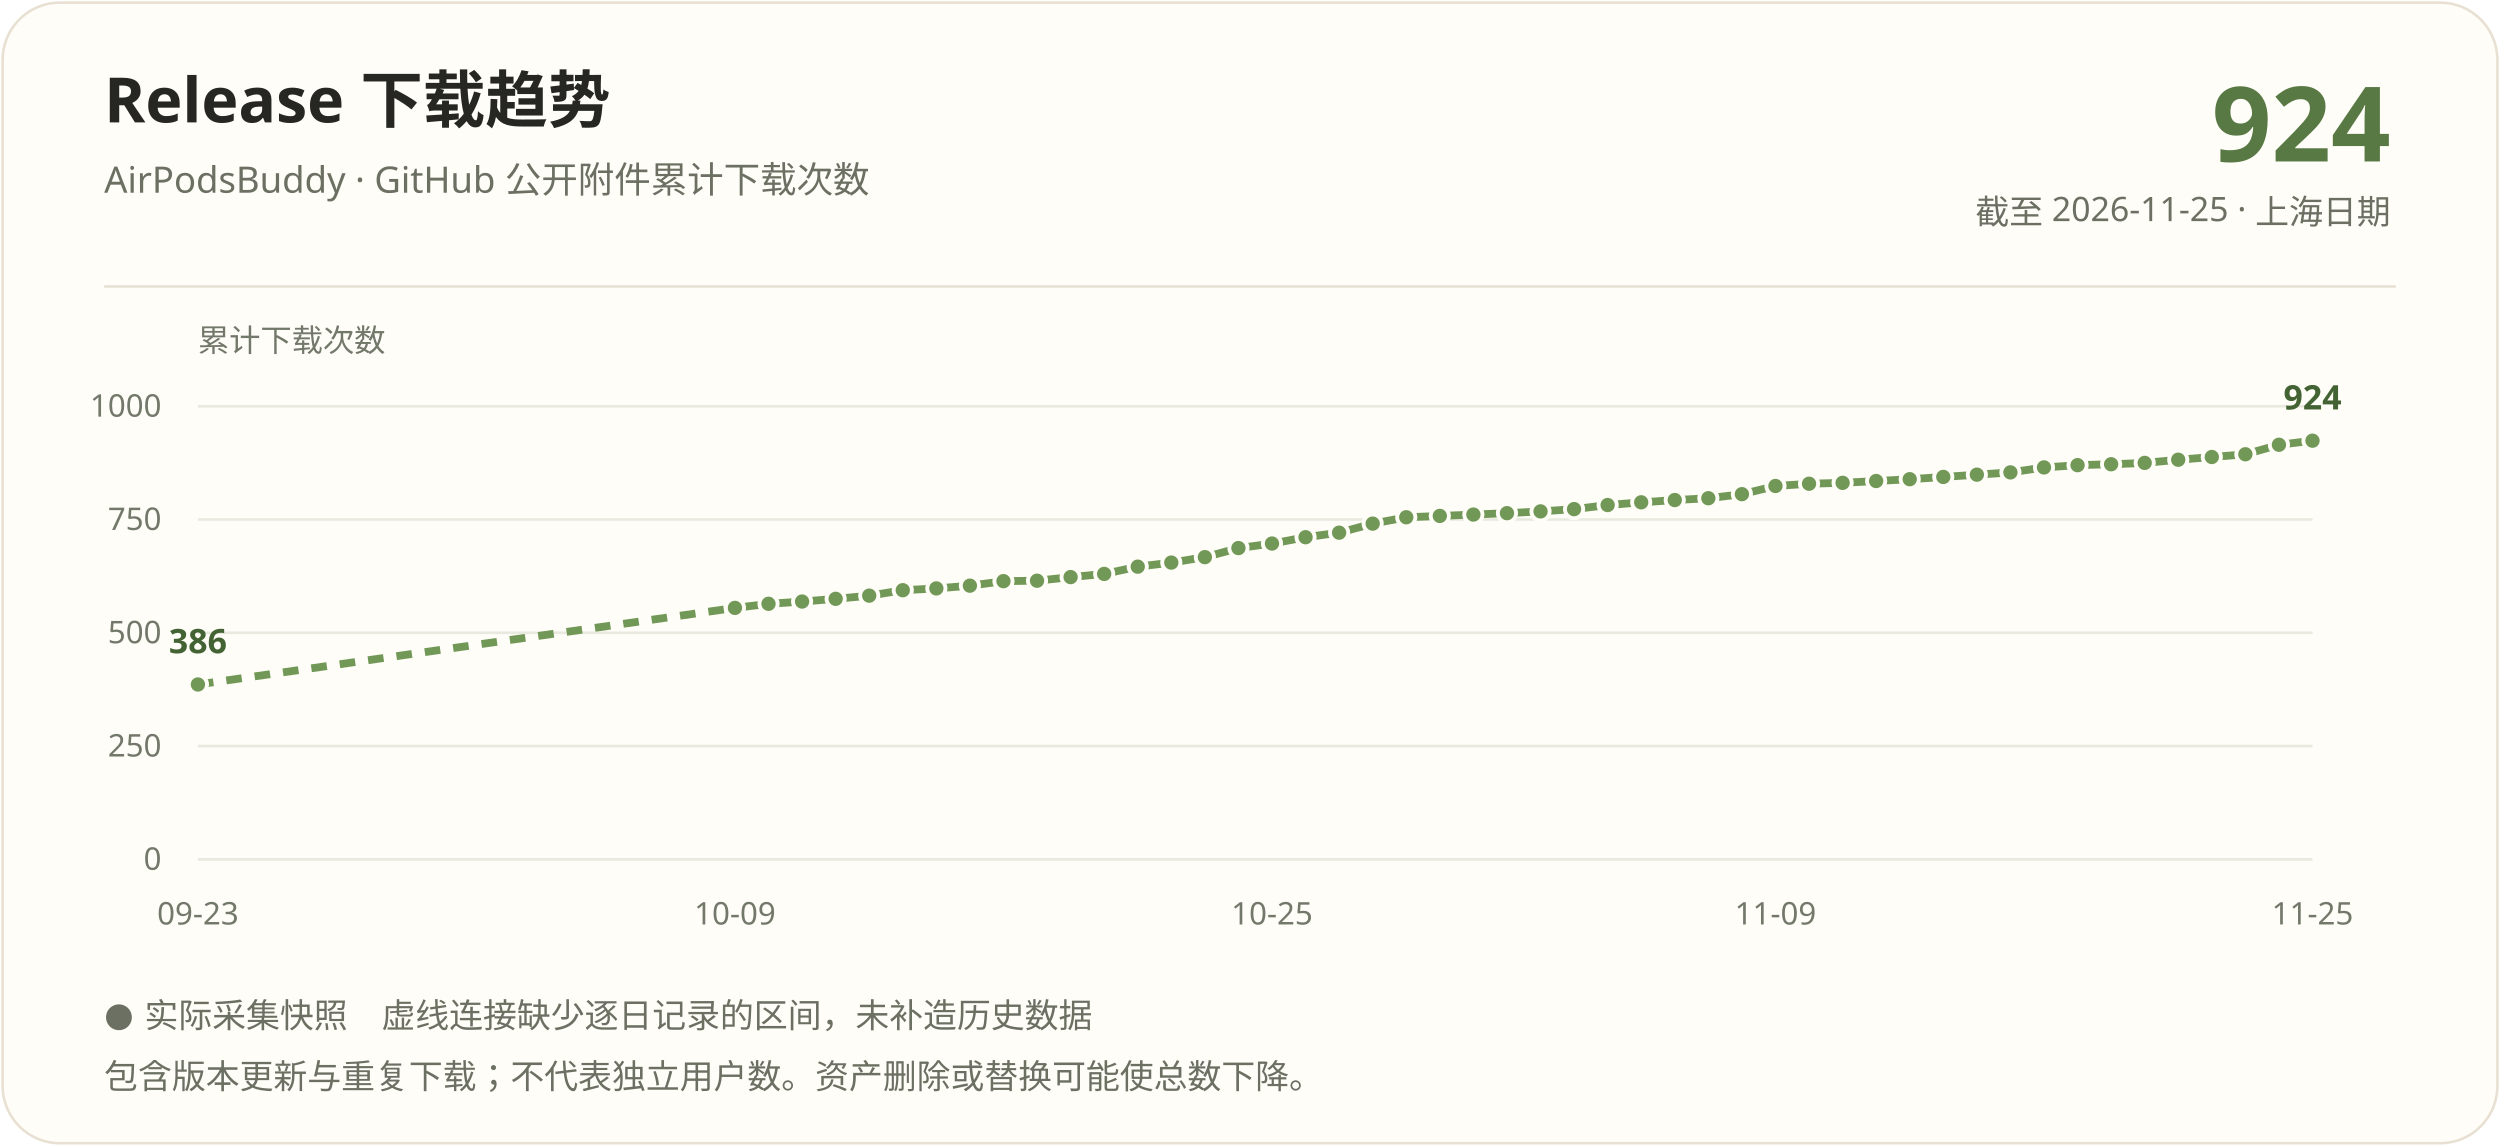
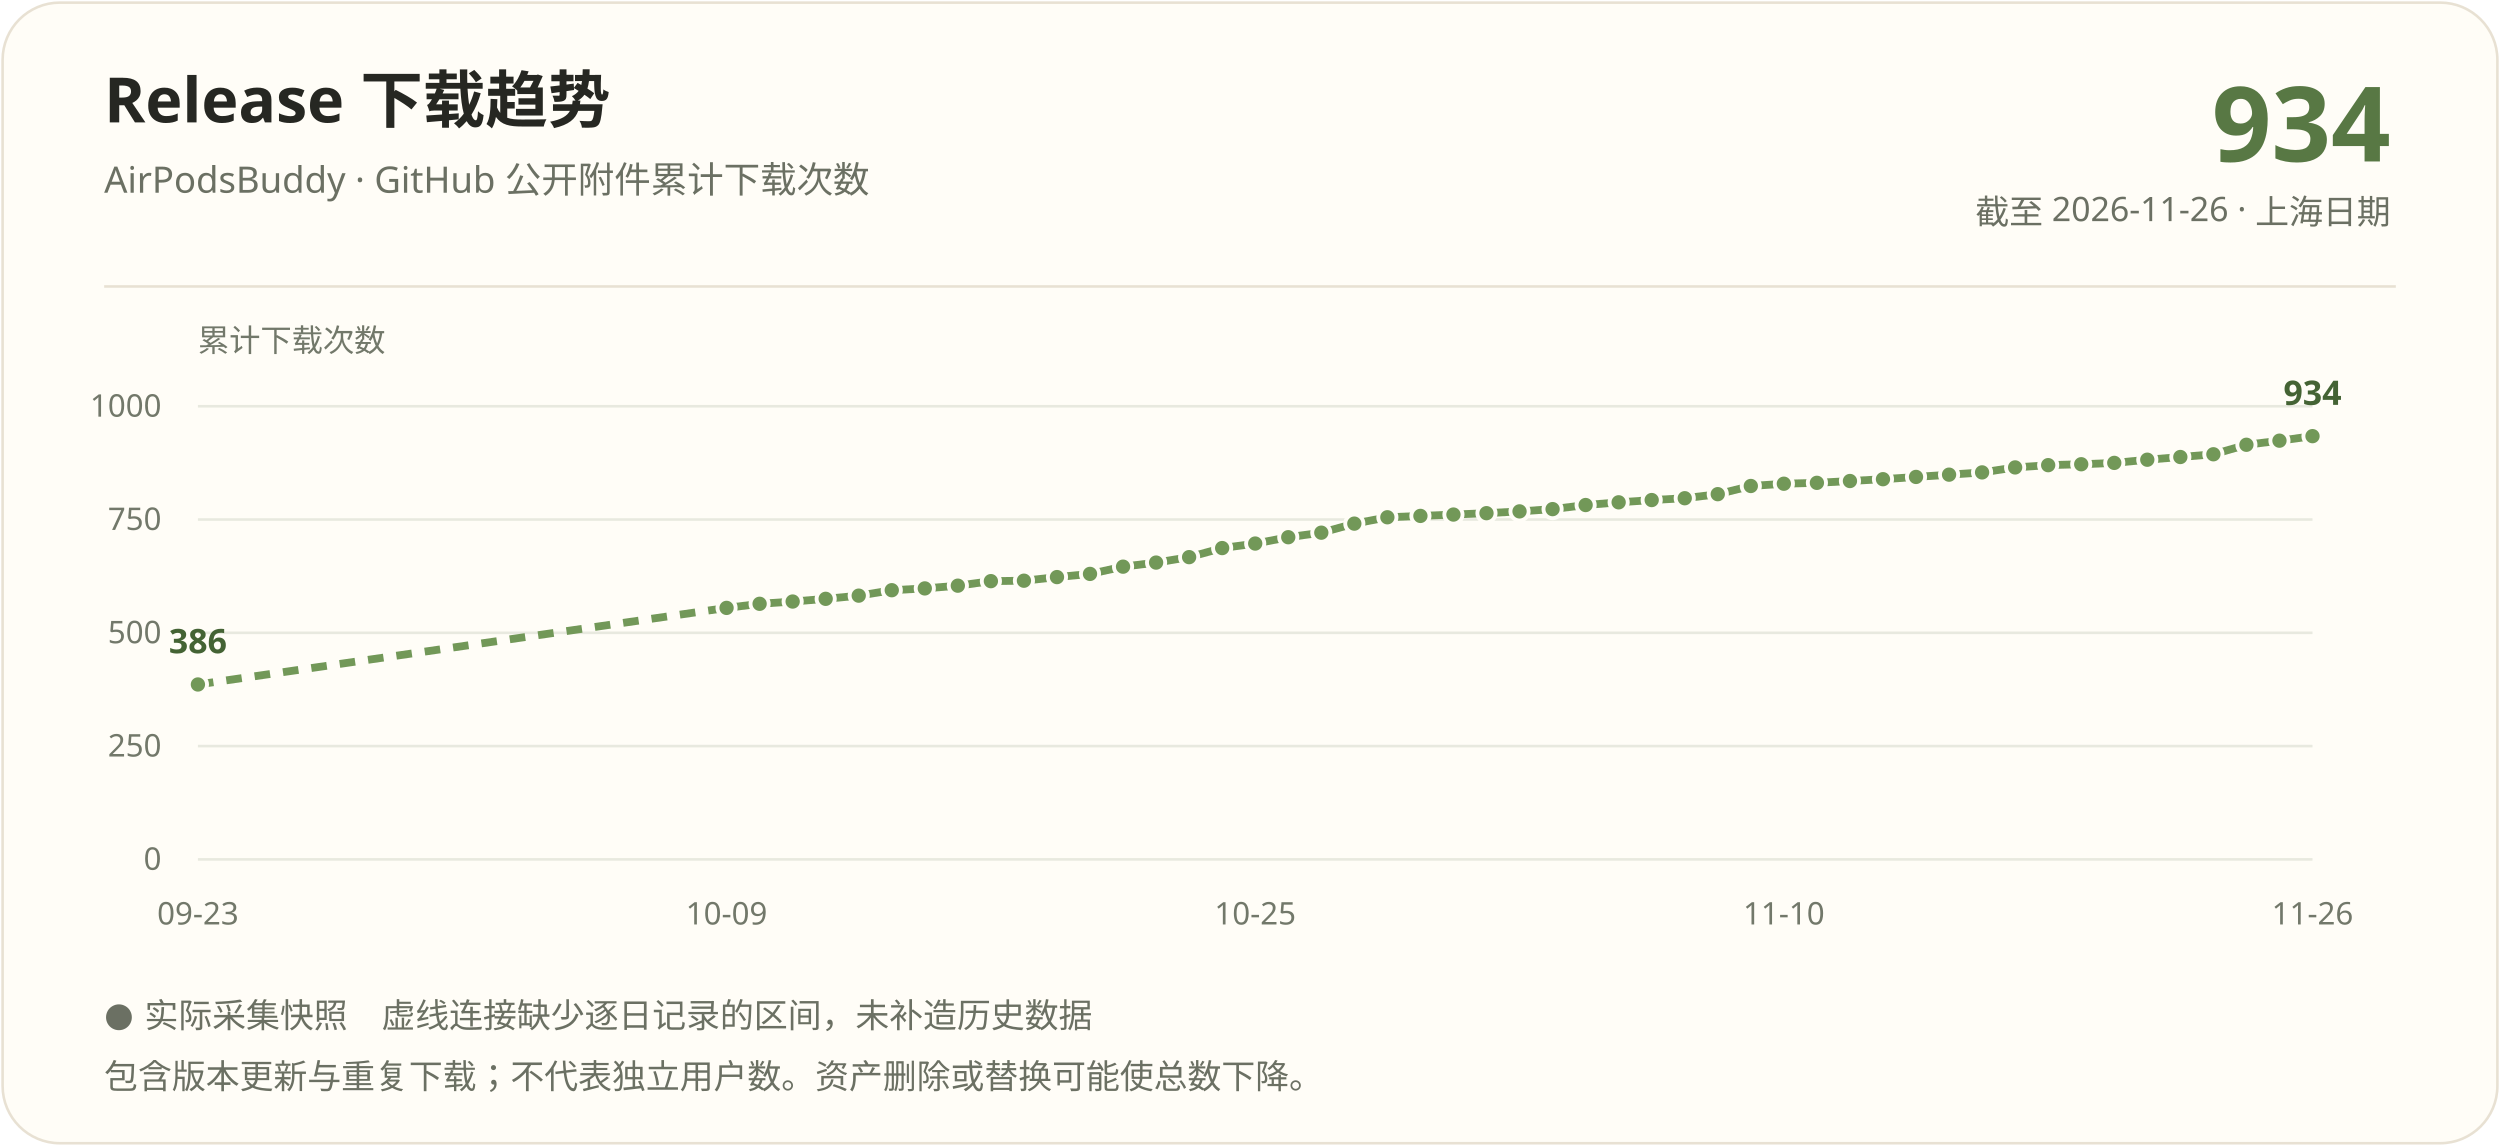
<svg xmlns="http://www.w3.org/2000/svg" width="960" height="440" viewBox="0 0 960 440" role="img" aria-labelledby="title description">
  <rect x="1" y="1" width="958" height="438" rx="22" fill="#fffdf7" stroke="#e8e1d3" />
  <g font-family="Segoe UI, Microsoft YaHei, PingFang SC, sans-serif">
    <text x="40" y="47" fill="#262722" font-size="24" font-weight="700">Release 下载趋势</text>
    <text x="40" y="74" fill="#6b7063" font-size="14">AirPodsBuddy · GitHub 公开附件累计下载次数</text>
-     <text x="918" y="62" text-anchor="end" fill="#587844" font-size="40" font-weight="700">924</text>
-     <text x="918" y="86" text-anchor="end" fill="#6b7063" font-size="13">截至 2026-11-25 · 上海日期</text>
+     <text x="918" y="62" text-anchor="end" fill="#587844" font-size="40" font-weight="700">934</text>
+     <text x="918" y="86" text-anchor="end" fill="#6b7063" font-size="13">截至 2026-11-26 · 上海日期</text>
    <path d="M40 110H920" stroke="#e8e1d3" />
    <text x="76" y="135" fill="#72786a" font-size="12">累计下载次数</text>
    <path d="M76 330.00H888" stroke="#e8e9df" />
    <text x="62" y="334.00" text-anchor="end" fill="#72786a" font-size="12">0</text>
    <path d="M76 286.50H888" stroke="#e8e9df" />
    <text x="62" y="290.50" text-anchor="end" fill="#72786a" font-size="12">250</text>
    <path d="M76 243.00H888" stroke="#e8e9df" />
    <text x="62" y="247.00" text-anchor="end" fill="#72786a" font-size="12">500</text>
    <path d="M76 199.50H888" stroke="#e8e9df" />
    <text x="62" y="203.50" text-anchor="end" fill="#72786a" font-size="12">750</text>
    <path d="M76 156.00H888" stroke="#e8e9df" />
    <text x="62" y="160.00" text-anchor="end" fill="#72786a" font-size="12">1000</text>
-     <path d="M76.00 262.84L282.22 233.43" stroke="#729858" stroke-width="3" fill="none" stroke-dasharray="6 5" />
-     <path d="M282.22 233.43L295.11 231.86" stroke="#729858" stroke-width="3" fill="none" />
-     <path d="M295.11 231.86L308.00 230.99" stroke="#729858" stroke-width="3" fill="none" />
-     <path d="M308.00 230.99L320.89 229.95" stroke="#729858" stroke-width="3" fill="none" />
-     <path d="M320.89 229.95L333.78 228.73" stroke="#729858" stroke-width="3" fill="none" />
-     <path d="M333.78 228.73L346.67 226.64" stroke="#729858" stroke-width="3" fill="none" />
-     <path d="M346.67 226.64L359.56 225.95" stroke="#729858" stroke-width="3" fill="none" />
-     <path d="M359.56 225.95L372.44 224.90" stroke="#729858" stroke-width="3" fill="none" />
-     <path d="M372.44 224.90L385.33 223.16" stroke="#729858" stroke-width="3" fill="none" />
-     <path d="M385.33 223.16L398.22 222.99" stroke="#729858" stroke-width="3" fill="none" />
-     <path d="M398.22 222.99L411.11 221.60" stroke="#729858" stroke-width="3" fill="none" />
-     <path d="M411.11 221.60L424.00 220.38" stroke="#729858" stroke-width="3" fill="none" />
-     <path d="M424.00 220.38L436.89 217.60" stroke="#729858" stroke-width="3" fill="none" />
-     <path d="M436.89 217.60L449.78 216.03" stroke="#729858" stroke-width="3" fill="none" />
-     <path d="M449.78 216.03L462.67 213.94" stroke="#729858" stroke-width="3" fill="none" />
-     <path d="M462.67 213.94L475.56 210.46" stroke="#729858" stroke-width="3" fill="none" />
-     <path d="M475.56 210.46L488.44 208.72" stroke="#729858" stroke-width="3" fill="none" />
-     <path d="M488.44 208.72L501.33 206.29" stroke="#729858" stroke-width="3" fill="none" />
-     <path d="M501.33 206.29L514.22 204.55" stroke="#729858" stroke-width="3" fill="none" />
-     <path d="M514.22 204.55L527.11 201.07" stroke="#729858" stroke-width="3" fill="none" />
-     <path d="M527.11 201.07L540.00 198.63" stroke="#729858" stroke-width="3" fill="none" />
-     <path d="M540.00 198.63L552.89 198.11" stroke="#729858" stroke-width="3" fill="none" />
-     <path d="M552.89 198.11L565.78 197.59" stroke="#729858" stroke-width="3" fill="none" />
-     <path d="M565.78 197.59L578.67 197.06" stroke="#729858" stroke-width="3" fill="none" />
-     <path d="M578.67 197.06L591.56 196.37" stroke="#729858" stroke-width="3" fill="none" />
-     <path d="M591.56 196.37L604.44 195.50" stroke="#729858" stroke-width="3" fill="none" />
-     <path d="M604.44 195.50L617.33 193.93" stroke="#729858" stroke-width="3" fill="none" />
-     <path d="M617.33 193.93L630.22 192.89" stroke="#729858" stroke-width="3" fill="none" />
-     <path d="M630.22 192.89L643.11 192.02" stroke="#729858" stroke-width="3" fill="none" />
-     <path d="M643.11 192.02L656.00 191.32" stroke="#729858" stroke-width="3" fill="none" />
-     <path d="M656.00 191.32L668.89 189.76" stroke="#729858" stroke-width="3" fill="none" />
-     <path d="M668.89 189.76L681.78 186.62" stroke="#729858" stroke-width="3" fill="none" />
-     <path d="M681.78 186.62L694.67 185.75" stroke="#729858" stroke-width="3" fill="none" />
-     <path d="M694.67 185.75L707.56 185.41" stroke="#729858" stroke-width="3" fill="none" />
-     <path d="M707.56 185.41L720.44 184.71" stroke="#729858" stroke-width="3" fill="none" />
-     <path d="M720.44 184.71L733.33 184.01" stroke="#729858" stroke-width="3" fill="none" />
-     <path d="M733.33 184.01L746.22 183.14" stroke="#729858" stroke-width="3" fill="none" />
-     <path d="M746.22 183.14L759.11 182.27" stroke="#729858" stroke-width="3" fill="none" />
-     <path d="M759.11 182.27L772.00 181.40" stroke="#729858" stroke-width="3" fill="none" />
-     <path d="M772.00 181.40L784.89 179.49" stroke="#729858" stroke-width="3" fill="none" />
-     <path d="M784.89 179.49L797.78 178.62" stroke="#729858" stroke-width="3" fill="none" />
-     <path d="M797.78 178.62L810.67 178.27" stroke="#729858" stroke-width="3" fill="none" />
-     <path d="M810.67 178.27L823.56 177.75" stroke="#729858" stroke-width="3" fill="none" />
-     <path d="M823.56 177.75L836.44 176.53" stroke="#729858" stroke-width="3" fill="none" />
-     <path d="M836.44 176.53L849.33 175.49" stroke="#729858" stroke-width="3" fill="none" />
-     <path d="M849.33 175.49L862.22 174.44" stroke="#729858" stroke-width="3" fill="none" />
-     <path d="M862.22 174.44L875.11 170.79" stroke="#729858" stroke-width="3" fill="none" />
-     <path d="M875.11 170.79L888.00 169.22" stroke="#729858" stroke-width="3" fill="none" />
+     <path d="M76.00 262.84L279.00 233.43" stroke="#729858" stroke-width="3" fill="none" stroke-dasharray="6 5" />
+     <path d="M279.00 233.43L291.69 231.86" stroke="#729858" stroke-width="3" fill="none" />
+     <path d="M291.69 231.86L304.38 230.99" stroke="#729858" stroke-width="3" fill="none" />
+     <path d="M304.38 230.99L317.06 229.95" stroke="#729858" stroke-width="3" fill="none" />
+     <path d="M317.06 229.95L329.75 228.73" stroke="#729858" stroke-width="3" fill="none" />
+     <path d="M329.75 228.73L342.44 226.64" stroke="#729858" stroke-width="3" fill="none" />
+     <path d="M342.44 226.64L355.12 225.95" stroke="#729858" stroke-width="3" fill="none" />
+     <path d="M355.12 225.95L367.81 224.90" stroke="#729858" stroke-width="3" fill="none" />
+     <path d="M367.81 224.90L380.50 223.16" stroke="#729858" stroke-width="3" fill="none" />
+     <path d="M380.50 223.16L393.19 222.99" stroke="#729858" stroke-width="3" fill="none" />
+     <path d="M393.19 222.99L405.88 221.60" stroke="#729858" stroke-width="3" fill="none" />
+     <path d="M405.88 221.60L418.56 220.38" stroke="#729858" stroke-width="3" fill="none" />
+     <path d="M418.56 220.38L431.25 217.60" stroke="#729858" stroke-width="3" fill="none" />
+     <path d="M431.25 217.60L443.94 216.03" stroke="#729858" stroke-width="3" fill="none" />
+     <path d="M443.94 216.03L456.62 213.94" stroke="#729858" stroke-width="3" fill="none" />
+     <path d="M456.62 213.94L469.31 210.46" stroke="#729858" stroke-width="3" fill="none" />
+     <path d="M469.31 210.46L482.00 208.72" stroke="#729858" stroke-width="3" fill="none" />
+     <path d="M482.00 208.72L494.69 206.29" stroke="#729858" stroke-width="3" fill="none" />
+     <path d="M494.69 206.29L507.38 204.55" stroke="#729858" stroke-width="3" fill="none" />
+     <path d="M507.38 204.55L520.06 201.07" stroke="#729858" stroke-width="3" fill="none" />
+     <path d="M520.06 201.07L532.75 198.63" stroke="#729858" stroke-width="3" fill="none" />
+     <path d="M532.75 198.63L545.44 198.11" stroke="#729858" stroke-width="3" fill="none" />
+     <path d="M545.44 198.11L558.12 197.59" stroke="#729858" stroke-width="3" fill="none" />
+     <path d="M558.12 197.59L570.81 197.06" stroke="#729858" stroke-width="3" fill="none" />
+     <path d="M570.81 197.06L583.50 196.37" stroke="#729858" stroke-width="3" fill="none" />
+     <path d="M583.50 196.37L596.19 195.50" stroke="#729858" stroke-width="3" fill="none" />
+     <path d="M596.19 195.50L608.88 193.93" stroke="#729858" stroke-width="3" fill="none" />
+     <path d="M608.88 193.93L621.56 192.89" stroke="#729858" stroke-width="3" fill="none" />
+     <path d="M621.56 192.89L634.25 192.02" stroke="#729858" stroke-width="3" fill="none" />
+     <path d="M634.25 192.02L646.94 191.32" stroke="#729858" stroke-width="3" fill="none" />
+     <path d="M646.94 191.32L659.62 189.76" stroke="#729858" stroke-width="3" fill="none" />
+     <path d="M659.62 189.76L672.31 186.62" stroke="#729858" stroke-width="3" fill="none" />
+     <path d="M672.31 186.62L685.00 185.75" stroke="#729858" stroke-width="3" fill="none" />
+     <path d="M685.00 185.75L697.69 185.41" stroke="#729858" stroke-width="3" fill="none" />
+     <path d="M697.69 185.41L710.38 184.71" stroke="#729858" stroke-width="3" fill="none" />
+     <path d="M710.38 184.71L723.06 184.01" stroke="#729858" stroke-width="3" fill="none" />
+     <path d="M723.06 184.01L735.75 183.14" stroke="#729858" stroke-width="3" fill="none" />
+     <path d="M735.75 183.14L748.44 182.27" stroke="#729858" stroke-width="3" fill="none" />
+     <path d="M748.44 182.27L761.12 181.40" stroke="#729858" stroke-width="3" fill="none" />
+     <path d="M761.12 181.40L773.81 179.49" stroke="#729858" stroke-width="3" fill="none" />
+     <path d="M773.81 179.49L786.50 178.62" stroke="#729858" stroke-width="3" fill="none" />
+     <path d="M786.50 178.62L799.19 178.27" stroke="#729858" stroke-width="3" fill="none" />
+     <path d="M799.19 178.27L811.88 177.75" stroke="#729858" stroke-width="3" fill="none" />
+     <path d="M811.88 177.75L824.56 176.53" stroke="#729858" stroke-width="3" fill="none" />
+     <path d="M824.56 176.53L837.25 175.49" stroke="#729858" stroke-width="3" fill="none" />
+     <path d="M837.25 175.49L849.94 174.44" stroke="#729858" stroke-width="3" fill="none" />
+     <path d="M849.94 174.44L862.62 170.79" stroke="#729858" stroke-width="3" fill="none" />
+     <path d="M862.62 170.79L875.31 169.22" stroke="#729858" stroke-width="3" fill="none" />
+     <path d="M875.31 169.22L888.00 167.48" stroke="#729858" stroke-width="3" fill="none" />
    <circle cx="76.00" cy="262.84" r="3.5" fill="#729858" stroke="#fffdf7" stroke-width="1.5" />
-     <circle cx="282.22" cy="233.43" r="3.5" fill="#729858" stroke="#fffdf7" stroke-width="1.5" />
-     <circle cx="295.11" cy="231.86" r="3.5" fill="#729858" stroke="#fffdf7" stroke-width="1.5" />
-     <circle cx="308.00" cy="230.99" r="3.5" fill="#729858" stroke="#fffdf7" stroke-width="1.5" />
-     <circle cx="320.89" cy="229.95" r="3.5" fill="#729858" stroke="#fffdf7" stroke-width="1.5" />
-     <circle cx="333.78" cy="228.73" r="3.5" fill="#729858" stroke="#fffdf7" stroke-width="1.5" />
-     <circle cx="346.67" cy="226.64" r="3.5" fill="#729858" stroke="#fffdf7" stroke-width="1.5" />
-     <circle cx="359.56" cy="225.95" r="3.5" fill="#729858" stroke="#fffdf7" stroke-width="1.5" />
-     <circle cx="372.44" cy="224.90" r="3.5" fill="#729858" stroke="#fffdf7" stroke-width="1.5" />
-     <circle cx="385.33" cy="223.16" r="3.5" fill="#729858" stroke="#fffdf7" stroke-width="1.5" />
-     <circle cx="398.22" cy="222.99" r="3.5" fill="#729858" stroke="#fffdf7" stroke-width="1.5" />
-     <circle cx="411.11" cy="221.60" r="3.5" fill="#729858" stroke="#fffdf7" stroke-width="1.5" />
-     <circle cx="424.00" cy="220.38" r="3.5" fill="#729858" stroke="#fffdf7" stroke-width="1.5" />
-     <circle cx="436.89" cy="217.60" r="3.5" fill="#729858" stroke="#fffdf7" stroke-width="1.5" />
-     <circle cx="449.78" cy="216.03" r="3.5" fill="#729858" stroke="#fffdf7" stroke-width="1.5" />
-     <circle cx="462.67" cy="213.94" r="3.5" fill="#729858" stroke="#fffdf7" stroke-width="1.5" />
-     <circle cx="475.56" cy="210.46" r="3.5" fill="#729858" stroke="#fffdf7" stroke-width="1.5" />
-     <circle cx="488.44" cy="208.72" r="3.5" fill="#729858" stroke="#fffdf7" stroke-width="1.5" />
-     <circle cx="501.33" cy="206.29" r="3.5" fill="#729858" stroke="#fffdf7" stroke-width="1.5" />
-     <circle cx="514.22" cy="204.55" r="3.5" fill="#729858" stroke="#fffdf7" stroke-width="1.5" />
-     <circle cx="527.11" cy="201.07" r="3.5" fill="#729858" stroke="#fffdf7" stroke-width="1.5" />
-     <circle cx="540.00" cy="198.63" r="3.5" fill="#729858" stroke="#fffdf7" stroke-width="1.5" />
-     <circle cx="552.89" cy="198.11" r="3.5" fill="#729858" stroke="#fffdf7" stroke-width="1.5" />
-     <circle cx="565.78" cy="197.59" r="3.5" fill="#729858" stroke="#fffdf7" stroke-width="1.5" />
-     <circle cx="578.67" cy="197.06" r="3.5" fill="#729858" stroke="#fffdf7" stroke-width="1.5" />
-     <circle cx="591.56" cy="196.37" r="3.5" fill="#729858" stroke="#fffdf7" stroke-width="1.5" />
-     <circle cx="604.44" cy="195.50" r="3.5" fill="#729858" stroke="#fffdf7" stroke-width="1.5" />
-     <circle cx="617.33" cy="193.93" r="3.5" fill="#729858" stroke="#fffdf7" stroke-width="1.5" />
-     <circle cx="630.22" cy="192.89" r="3.5" fill="#729858" stroke="#fffdf7" stroke-width="1.5" />
-     <circle cx="643.11" cy="192.02" r="3.5" fill="#729858" stroke="#fffdf7" stroke-width="1.5" />
-     <circle cx="656.00" cy="191.32" r="3.5" fill="#729858" stroke="#fffdf7" stroke-width="1.5" />
-     <circle cx="668.89" cy="189.76" r="3.5" fill="#729858" stroke="#fffdf7" stroke-width="1.5" />
-     <circle cx="681.78" cy="186.62" r="3.5" fill="#729858" stroke="#fffdf7" stroke-width="1.5" />
-     <circle cx="694.67" cy="185.75" r="3.5" fill="#729858" stroke="#fffdf7" stroke-width="1.5" />
-     <circle cx="707.56" cy="185.41" r="3.5" fill="#729858" stroke="#fffdf7" stroke-width="1.5" />
-     <circle cx="720.44" cy="184.71" r="3.5" fill="#729858" stroke="#fffdf7" stroke-width="1.5" />
-     <circle cx="733.33" cy="184.01" r="3.5" fill="#729858" stroke="#fffdf7" stroke-width="1.5" />
-     <circle cx="746.22" cy="183.14" r="3.5" fill="#729858" stroke="#fffdf7" stroke-width="1.5" />
-     <circle cx="759.11" cy="182.27" r="3.5" fill="#729858" stroke="#fffdf7" stroke-width="1.5" />
-     <circle cx="772.00" cy="181.40" r="3.5" fill="#729858" stroke="#fffdf7" stroke-width="1.5" />
-     <circle cx="784.89" cy="179.49" r="3.5" fill="#729858" stroke="#fffdf7" stroke-width="1.5" />
-     <circle cx="797.78" cy="178.62" r="3.5" fill="#729858" stroke="#fffdf7" stroke-width="1.5" />
-     <circle cx="810.67" cy="178.27" r="3.5" fill="#729858" stroke="#fffdf7" stroke-width="1.5" />
-     <circle cx="823.56" cy="177.75" r="3.5" fill="#729858" stroke="#fffdf7" stroke-width="1.5" />
-     <circle cx="836.44" cy="176.53" r="3.5" fill="#729858" stroke="#fffdf7" stroke-width="1.5" />
-     <circle cx="849.33" cy="175.49" r="3.5" fill="#729858" stroke="#fffdf7" stroke-width="1.5" />
-     <circle cx="862.22" cy="174.44" r="3.5" fill="#729858" stroke="#fffdf7" stroke-width="1.5" />
-     <circle cx="875.11" cy="170.79" r="3.5" fill="#729858" stroke="#fffdf7" stroke-width="1.5" />
-     <circle cx="888.00" cy="169.22" r="3.5" fill="#729858" stroke="#fffdf7" stroke-width="1.5" />
+     <circle cx="279.00" cy="233.43" r="3.5" fill="#729858" stroke="#fffdf7" stroke-width="1.5" />
+     <circle cx="291.69" cy="231.86" r="3.5" fill="#729858" stroke="#fffdf7" stroke-width="1.5" />
+     <circle cx="304.38" cy="230.99" r="3.5" fill="#729858" stroke="#fffdf7" stroke-width="1.5" />
+     <circle cx="317.06" cy="229.95" r="3.5" fill="#729858" stroke="#fffdf7" stroke-width="1.5" />
+     <circle cx="329.75" cy="228.73" r="3.5" fill="#729858" stroke="#fffdf7" stroke-width="1.5" />
+     <circle cx="342.44" cy="226.64" r="3.5" fill="#729858" stroke="#fffdf7" stroke-width="1.5" />
+     <circle cx="355.12" cy="225.95" r="3.5" fill="#729858" stroke="#fffdf7" stroke-width="1.5" />
+     <circle cx="367.81" cy="224.90" r="3.5" fill="#729858" stroke="#fffdf7" stroke-width="1.5" />
+     <circle cx="380.50" cy="223.16" r="3.5" fill="#729858" stroke="#fffdf7" stroke-width="1.5" />
+     <circle cx="393.19" cy="222.99" r="3.5" fill="#729858" stroke="#fffdf7" stroke-width="1.5" />
+     <circle cx="405.88" cy="221.60" r="3.5" fill="#729858" stroke="#fffdf7" stroke-width="1.5" />
+     <circle cx="418.56" cy="220.38" r="3.5" fill="#729858" stroke="#fffdf7" stroke-width="1.5" />
+     <circle cx="431.25" cy="217.60" r="3.5" fill="#729858" stroke="#fffdf7" stroke-width="1.5" />
+     <circle cx="443.94" cy="216.03" r="3.5" fill="#729858" stroke="#fffdf7" stroke-width="1.5" />
+     <circle cx="456.62" cy="213.94" r="3.5" fill="#729858" stroke="#fffdf7" stroke-width="1.5" />
+     <circle cx="469.31" cy="210.46" r="3.5" fill="#729858" stroke="#fffdf7" stroke-width="1.5" />
+     <circle cx="482.00" cy="208.72" r="3.5" fill="#729858" stroke="#fffdf7" stroke-width="1.5" />
+     <circle cx="494.69" cy="206.29" r="3.5" fill="#729858" stroke="#fffdf7" stroke-width="1.5" />
+     <circle cx="507.38" cy="204.55" r="3.5" fill="#729858" stroke="#fffdf7" stroke-width="1.5" />
+     <circle cx="520.06" cy="201.07" r="3.5" fill="#729858" stroke="#fffdf7" stroke-width="1.5" />
+     <circle cx="532.75" cy="198.63" r="3.5" fill="#729858" stroke="#fffdf7" stroke-width="1.5" />
+     <circle cx="545.44" cy="198.11" r="3.5" fill="#729858" stroke="#fffdf7" stroke-width="1.5" />
+     <circle cx="558.12" cy="197.59" r="3.5" fill="#729858" stroke="#fffdf7" stroke-width="1.5" />
+     <circle cx="570.81" cy="197.06" r="3.5" fill="#729858" stroke="#fffdf7" stroke-width="1.5" />
+     <circle cx="583.50" cy="196.37" r="3.5" fill="#729858" stroke="#fffdf7" stroke-width="1.5" />
+     <circle cx="596.19" cy="195.50" r="3.5" fill="#729858" stroke="#fffdf7" stroke-width="1.5" />
+     <circle cx="608.88" cy="193.93" r="3.5" fill="#729858" stroke="#fffdf7" stroke-width="1.5" />
+     <circle cx="621.56" cy="192.89" r="3.5" fill="#729858" stroke="#fffdf7" stroke-width="1.5" />
+     <circle cx="634.25" cy="192.02" r="3.5" fill="#729858" stroke="#fffdf7" stroke-width="1.5" />
+     <circle cx="646.94" cy="191.32" r="3.5" fill="#729858" stroke="#fffdf7" stroke-width="1.5" />
+     <circle cx="659.62" cy="189.76" r="3.5" fill="#729858" stroke="#fffdf7" stroke-width="1.5" />
+     <circle cx="672.31" cy="186.62" r="3.5" fill="#729858" stroke="#fffdf7" stroke-width="1.5" />
+     <circle cx="685.00" cy="185.75" r="3.5" fill="#729858" stroke="#fffdf7" stroke-width="1.5" />
+     <circle cx="697.69" cy="185.41" r="3.5" fill="#729858" stroke="#fffdf7" stroke-width="1.5" />
+     <circle cx="710.38" cy="184.71" r="3.5" fill="#729858" stroke="#fffdf7" stroke-width="1.5" />
+     <circle cx="723.06" cy="184.01" r="3.5" fill="#729858" stroke="#fffdf7" stroke-width="1.5" />
+     <circle cx="735.75" cy="183.14" r="3.5" fill="#729858" stroke="#fffdf7" stroke-width="1.5" />
+     <circle cx="748.44" cy="182.27" r="3.5" fill="#729858" stroke="#fffdf7" stroke-width="1.5" />
+     <circle cx="761.12" cy="181.40" r="3.5" fill="#729858" stroke="#fffdf7" stroke-width="1.5" />
+     <circle cx="773.81" cy="179.49" r="3.5" fill="#729858" stroke="#fffdf7" stroke-width="1.5" />
+     <circle cx="786.50" cy="178.62" r="3.5" fill="#729858" stroke="#fffdf7" stroke-width="1.5" />
+     <circle cx="799.19" cy="178.27" r="3.5" fill="#729858" stroke="#fffdf7" stroke-width="1.5" />
+     <circle cx="811.88" cy="177.75" r="3.5" fill="#729858" stroke="#fffdf7" stroke-width="1.5" />
+     <circle cx="824.56" cy="176.53" r="3.5" fill="#729858" stroke="#fffdf7" stroke-width="1.5" />
+     <circle cx="837.25" cy="175.49" r="3.5" fill="#729858" stroke="#fffdf7" stroke-width="1.5" />
+     <circle cx="849.94" cy="174.44" r="3.5" fill="#729858" stroke="#fffdf7" stroke-width="1.5" />
+     <circle cx="862.62" cy="170.79" r="3.5" fill="#729858" stroke="#fffdf7" stroke-width="1.5" />
+     <circle cx="875.31" cy="169.22" r="3.5" fill="#729858" stroke="#fffdf7" stroke-width="1.5" />
+     <circle cx="888.00" cy="167.48" r="3.5" fill="#729858" stroke="#fffdf7" stroke-width="1.5" />
    <text x="76.00" y="250.84" text-anchor="middle" fill="#446334" font-size="13" font-weight="700">386</text>
-     <text x="888.00" y="157.22" text-anchor="middle" fill="#446334" font-size="13" font-weight="700">924</text>
+     <text x="888.00" y="155.48" text-anchor="middle" fill="#446334" font-size="13" font-weight="700">934</text>
    <text x="76.00" y="355" text-anchor="middle" fill="#72786a" font-size="12">09-23</text>
-     <text x="282.22" y="355" text-anchor="middle" fill="#72786a" font-size="12">10-09</text>
-     <text x="488.44" y="355" text-anchor="middle" fill="#72786a" font-size="12">10-25</text>
-     <text x="681.78" y="355" text-anchor="middle" fill="#72786a" font-size="12">11-09</text>
-     <text x="888.00" y="355" text-anchor="middle" fill="#72786a" font-size="12">11-25</text>
+     <text x="279.00" y="355" text-anchor="middle" fill="#72786a" font-size="12">10-09</text>
+     <text x="482.00" y="355" text-anchor="middle" fill="#72786a" font-size="12">10-25</text>
+     <text x="685.00" y="355" text-anchor="middle" fill="#72786a" font-size="12">11-10</text>
+     <text x="888.00" y="355" text-anchor="middle" fill="#72786a" font-size="12">11-26</text>
    <text x="40" y="394" fill="#6b7063" font-size="13">● 实际采集快照　虚线连接缺少逐日记录的区间，未补造历史数据</text>
    <text x="40" y="418" fill="#6b7063" font-size="13">包含版本更新与重复下载；不代表独立用户数。资产删除或替换可能使总数下降。</text>
  </g>
</svg>
